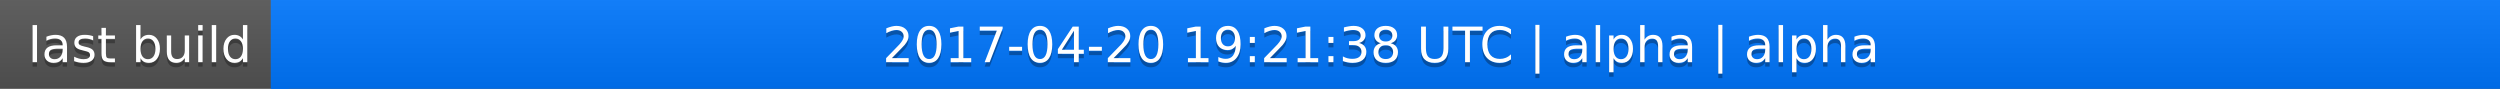
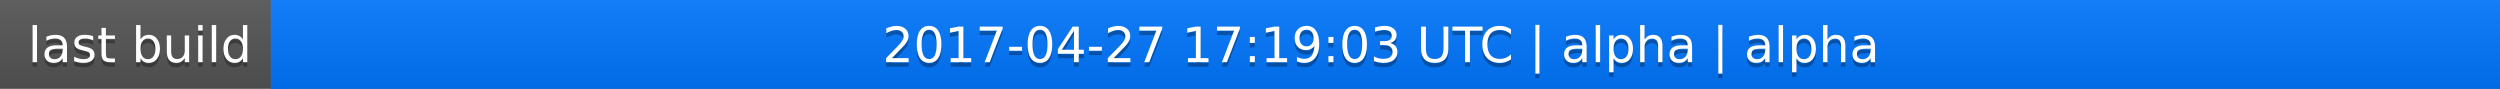
<svg xmlns="http://www.w3.org/2000/svg" width="563" height="20">
  <linearGradient id="a" x2="0" y2="100%">
    <stop offset="0" stop-color="#bbb" stop-opacity=".1" />
    <stop offset="1" stop-opacity=".1" />
  </linearGradient>
  <rect rx="0" width="563" height="20" fill="#555" />
  <rect rx="0" x="61" width="502" height="20" fill="#07f" />
  <path fill="#07f" d="M61 0h4v20h-4z" />
  <rect rx="0" width="563" height="20" fill="url(#a)" />
  <g fill="#fff" text-anchor="middle" font-family="DejaVu Sans,Verdana,Geneva,sans-serif" font-size="11">
    <text x="31.5" y="15" fill="#010101" fill-opacity=".3">last build</text>
    <text x="31.5" y="14">last build</text>
-     <text x="311" y="15" fill="#010101" fill-opacity=".3">2017-04-20 19:21:38 UTC | alpha | alpha</text>
-     <text x="311" y="14">2017-04-20 19:21:38 UTC | alpha | alpha</text>
+     <text x="311" y="15" fill="#010101" fill-opacity=".3">2017-04-27 17:19:03 UTC | alpha | alpha</text>
+     <text x="311" y="14">2017-04-27 17:19:03 UTC | alpha | alpha</text>
  </g>
</svg>
